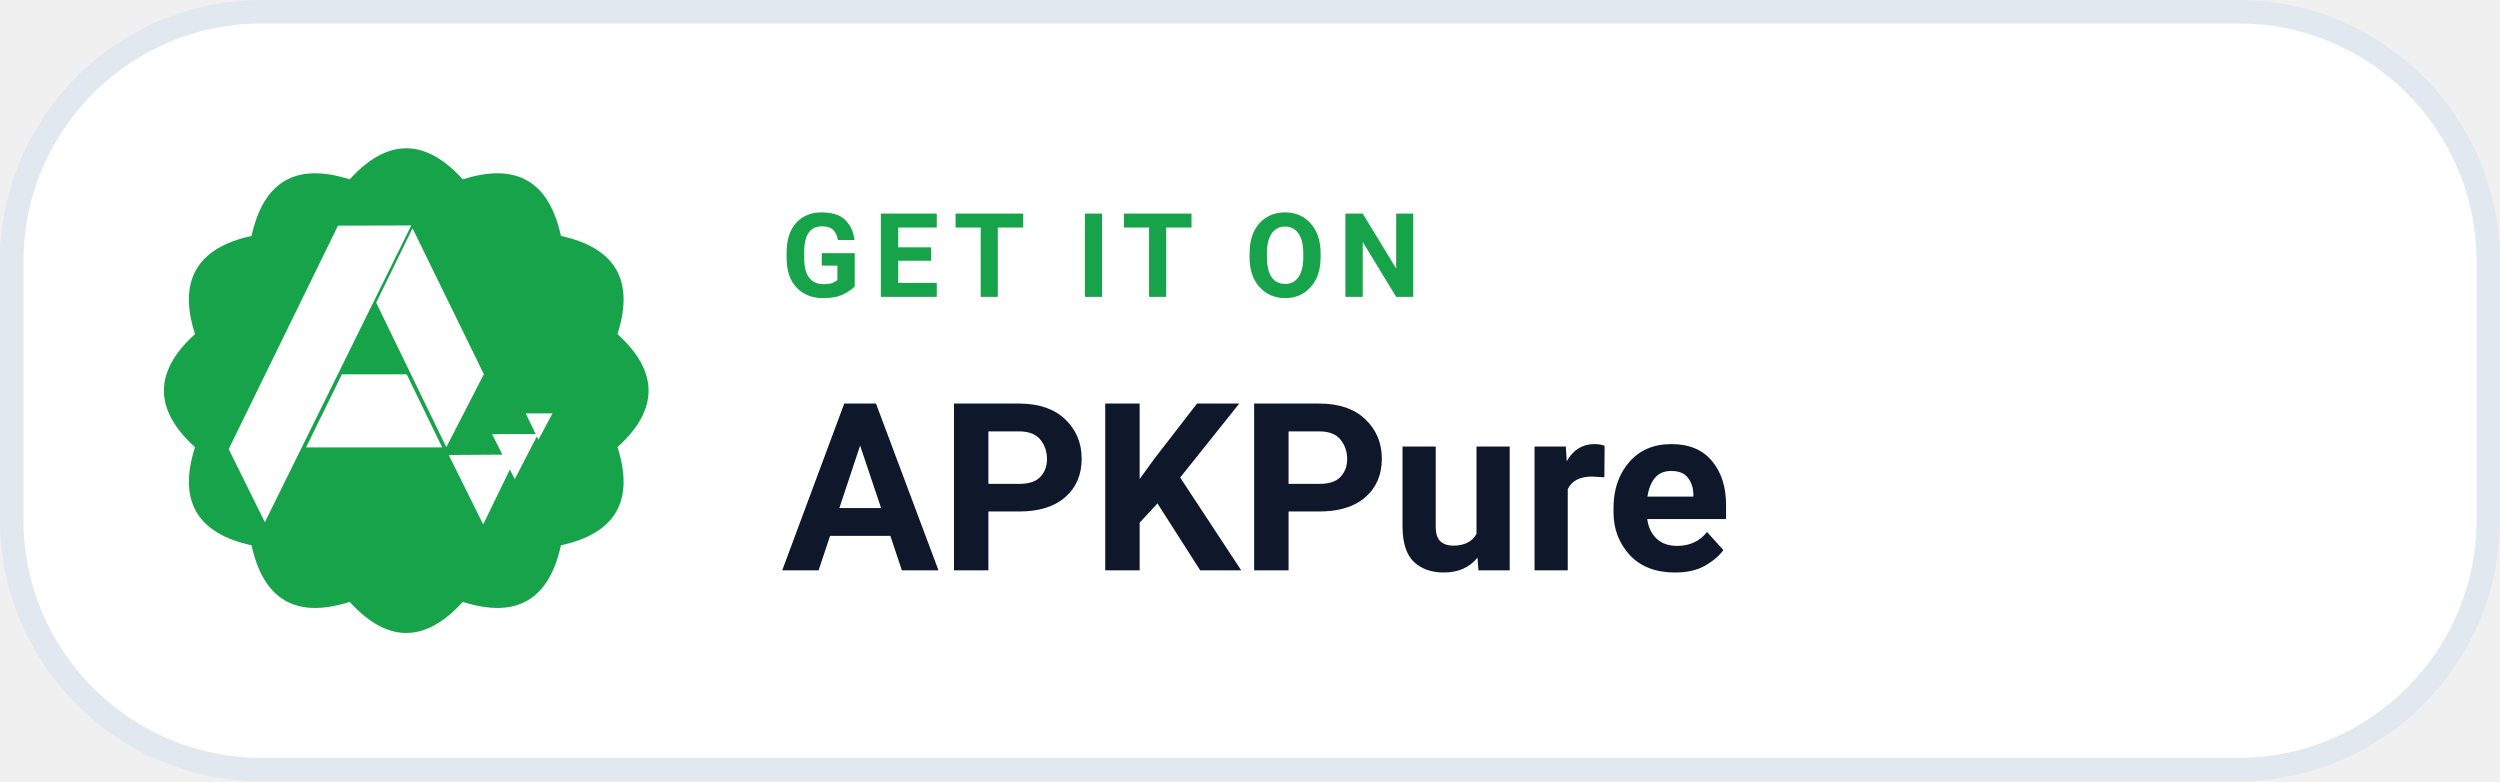
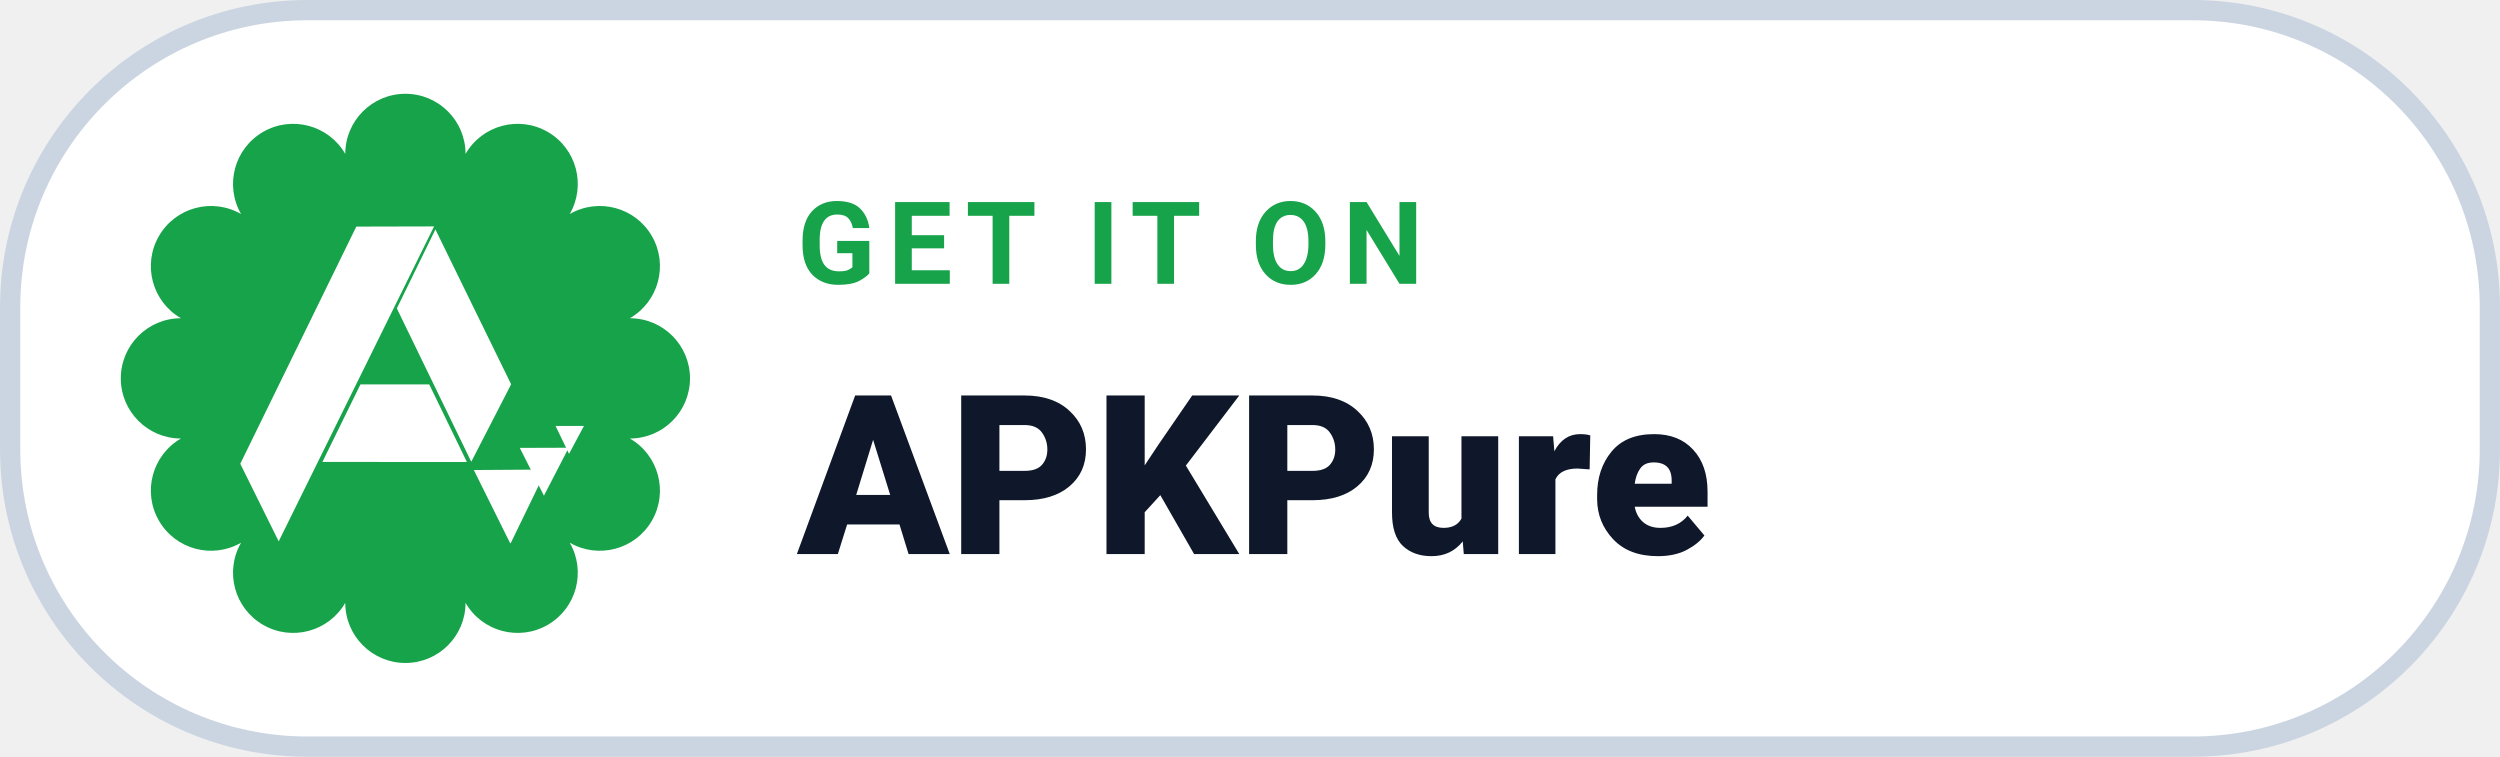
- <svg xmlns="http://www.w3.org/2000/svg" width="184" height="57.5" viewBox="0 0 160 50" role="img" aria-label="GET IT ON APKPure">
-   <rect x=".75" y=".75" width="158.5" height="48.5" rx="16" fill="#FFFFFF" stroke="#E2E8F0" stroke-width="1.5" />
-   <path d="M 22.38 11.48 Q 26.00 7.50 29.62 11.48 Q 34.75 9.84 35.90 15.10 Q 41.16 16.25 39.52 21.38 Q 43.50 25.00 39.52 28.62 Q 41.16 33.75 35.90 34.90 Q 34.75 40.16 29.62 38.52 Q 26.00 42.50 22.38 38.52 Q 17.25 40.16 16.10 34.90 Q 10.84 33.75 12.48 28.62 Q 8.50 25.00 12.48 21.38 Q 10.84 16.25 16.10 15.10 Q 17.25 9.84 22.38 11.48 Z" fill="#16A34A" />
-   <g transform="translate(14 13) scale(.022)" fill="#FFFFFF">
+ <svg xmlns="http://www.w3.org/2000/svg" width="185" height="56" viewBox="0 0 185 56" role="img" aria-label="GET IT ON APKPure">
+   <rect x=".75" y=".75" width="183.5" height="54.5" rx="22" fill="#FFFFFF" stroke="#CBD5E1" stroke-width="1.5" />
+   <path d="M 25.55 11.39 A 4.45 4.45 0 0 1 34.45 11.39 A 4.45 4.45 0 0 1 42.16 15.84 A 4.45 4.45 0 0 1 46.61 23.55 A 4.45 4.45 0 0 1 46.61 32.45 A 4.45 4.45 0 0 1 42.16 40.16 A 4.45 4.45 0 0 1 34.45 44.61 A 4.45 4.45 0 0 1 25.55 44.61 A 4.45 4.45 0 0 1 17.84 40.16 A 4.45 4.45 0 0 1 13.39 32.45 A 4.45 4.45 0 0 1 13.39 23.55 A 4.45 4.45 0 0 1 17.84 15.84 A 4.45 4.45 0 0 1 25.55 11.39 Z" fill="#16A34A" />
+   <g transform="translate(17 15) scale(.027)" fill="#FFFFFF">
    <path d="M893 611.73 970.857 611.773 929.896 688.373Z" />
    <path d="M794.993 672 929.088 671.549 861.161 803Z" />
    <path d="M768.292 932.792 669 732.666 867.96 731.351 770.043 933.292Z" />
    <path d="M28.898 715.5 346.902 65.5 560.018 64.991 134.189 928.202Z" />
    <path d="M458 289.7 563.689 73.232 771.264 497.724 662.003 710Z" />
    <path d="M254 710.533 358.22 498H546.802L650 710.633Z" />
  </g>
-   <text x="50" y="19" fill="#16A34A" font-family="-apple-system,BlinkMacSystemFont,'Segoe UI',Roboto,Helvetica,Arial,sans-serif" font-size="7.5" font-weight="700" letter-spacing=".8">GET IT ON</text>
-   <text x="50" y="36.5" fill="#0F172A" font-family="-apple-system,BlinkMacSystemFont,'Segoe UI',Roboto,Helvetica,Arial,sans-serif" font-size="15" font-weight="750">APKPure</text>
+   <text x="59" y="21" fill="#16A34A" font-family="-apple-system,BlinkMacSystemFont,'Segoe UI',Roboto,Helvetica,Arial,sans-serif" font-size="8.5" font-weight="700" letter-spacing=".9">GET IT ON</text>
+   <text x="59" y="41" fill="#0F172A" font-family="-apple-system,BlinkMacSystemFont,'Segoe UI',Roboto,Helvetica,Arial,sans-serif" font-size="16.5" font-weight="800">APKPure</text>
</svg>
